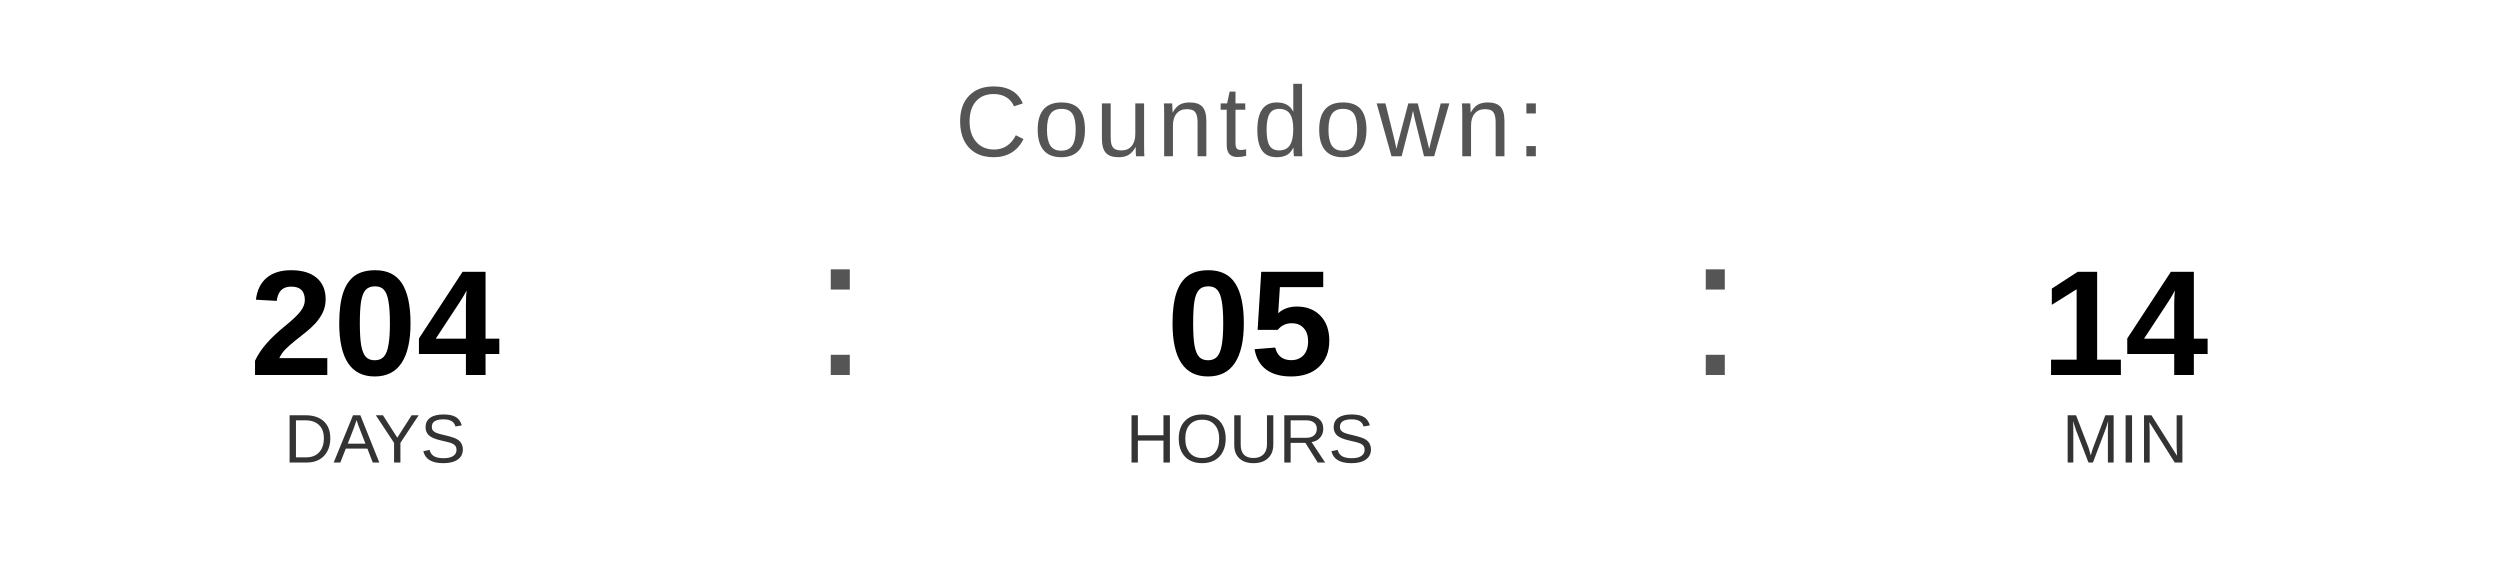
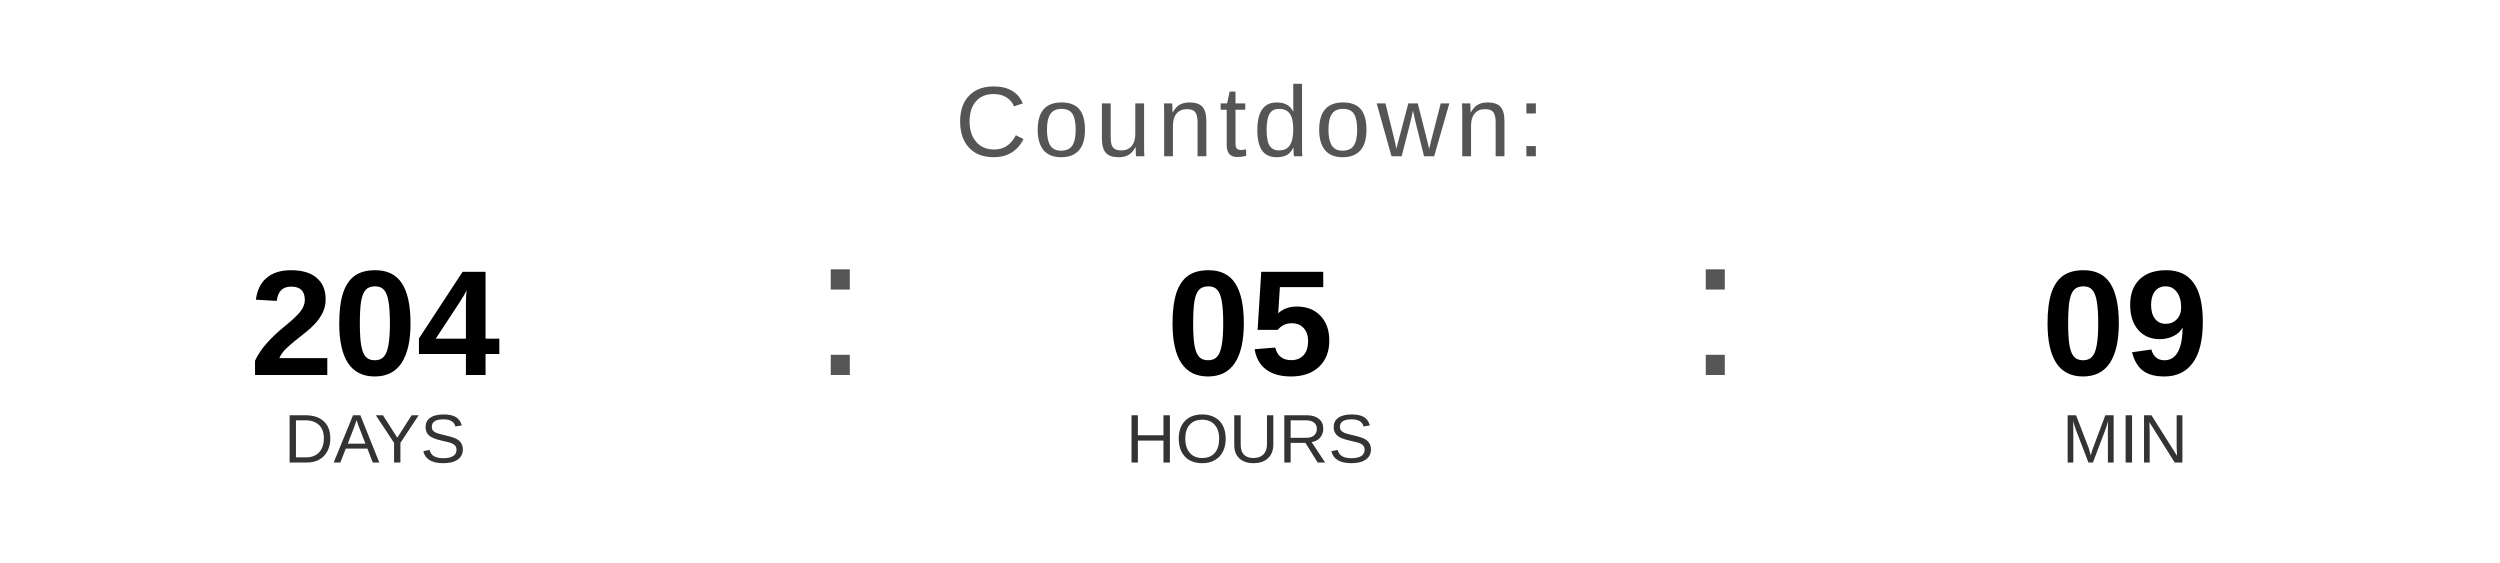
<svg xmlns="http://www.w3.org/2000/svg" width="400" height="90" viewBox="0 0 400 90">
  <text x="200" y="25" font-family="Arial, Helvetica, sans-serif" font-size="16" fill="#555555" text-anchor="middle" letter-spacing="1">
    Countdown:
  </text>
  <text x="60" y="60" font-family="Arial, Helvetica, sans-serif" font-size="24" font-weight="bold" fill="#000000" text-anchor="middle">204</text>
  <text x="60" y="74" font-family="Arial, Helvetica, sans-serif" font-size="11" fill="#333333" text-anchor="middle">DAYS</text>
  <text x="130" y="60" font-family="Arial, sans-serif" font-size="32" fill="#555555">:</text>
  <text x="200" y="60" font-family="Arial, Helvetica, sans-serif" font-size="24" font-weight="bold" fill="#000000" text-anchor="middle">05</text>
  <text x="200" y="74" font-family="Arial, Helvetica, sans-serif" font-size="11" fill="#333333" text-anchor="middle">HOURS</text>
  <text x="270" y="60" font-family="Arial, sans-serif" font-size="32" fill="#555555">:</text>
-   <text x="340" y="60" font-family="Arial, Helvetica, sans-serif" font-size="24" font-weight="bold" fill="#000000" text-anchor="middle">14</text>
+   <text x="340" y="60" font-family="Arial, Helvetica, sans-serif" font-size="24" font-weight="bold" fill="#000000" text-anchor="middle">09</text>
  <text x="340" y="74" font-family="Arial, Helvetica, sans-serif" font-size="11" fill="#333333" text-anchor="middle">MIN</text>
</svg>
